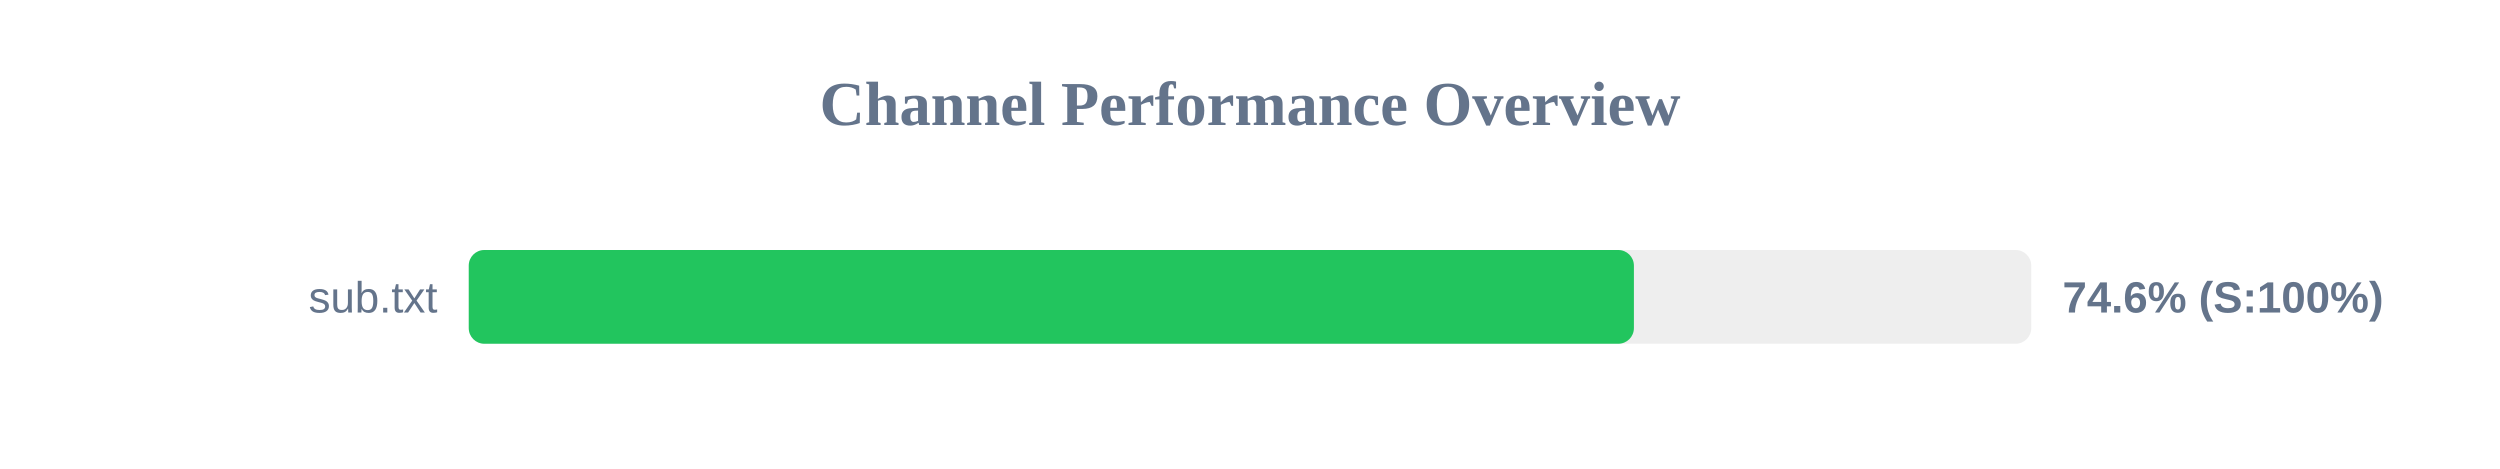
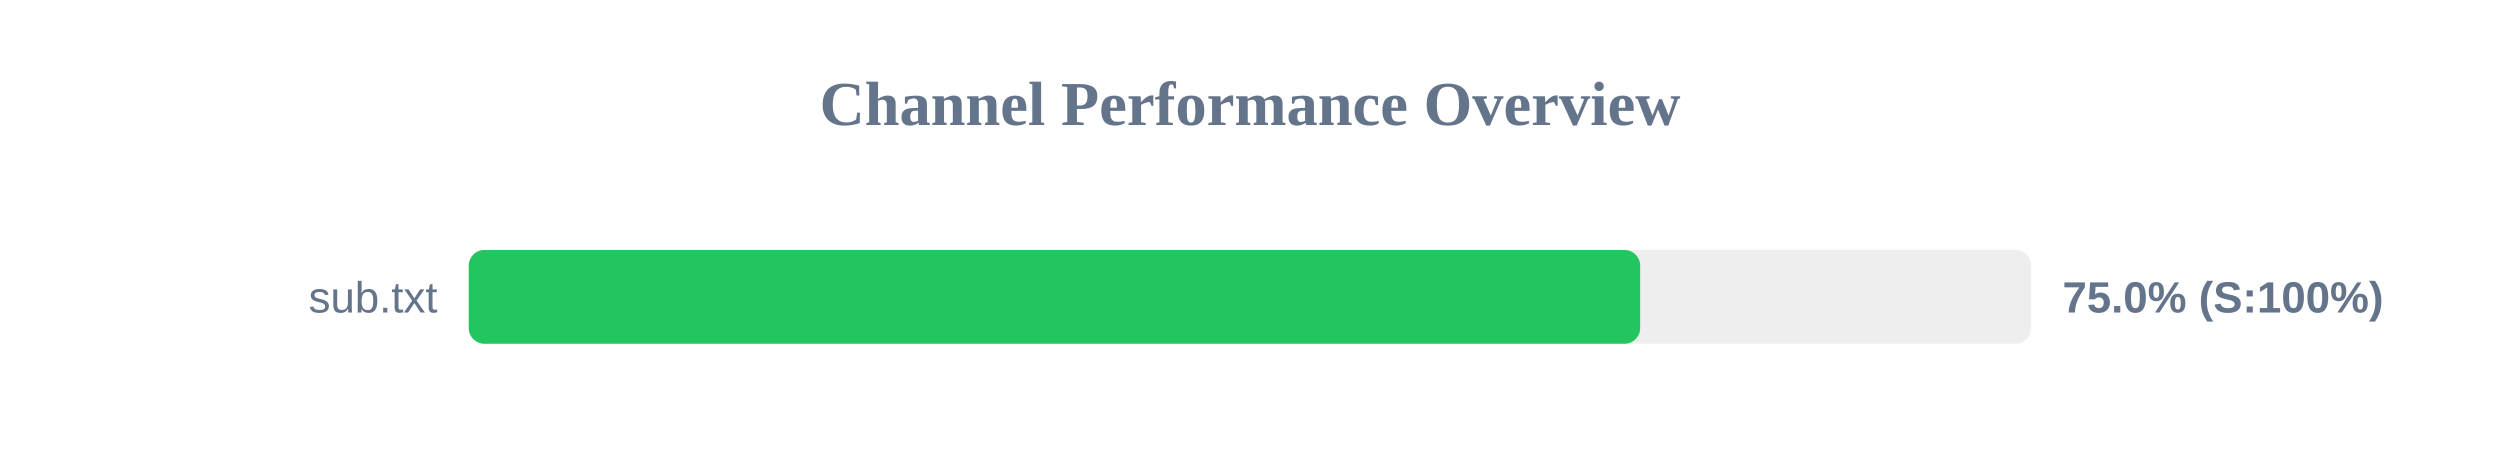
<svg xmlns="http://www.w3.org/2000/svg" width="800" height="150" version="1.1">
  <style>
        .row { font: 14px Arial; fill: #64748b; }
        .score { font: bold 14px Arial; fill: #64748b; }
    </style>
  <text x="400" y="40" text-anchor="middle" font-size="20px" font-weight="bold" fill="#64748b">Channel Performance Overview</text>
  <rect x="150" y="80" width="500" height="30" fill="#eee" rx="5" />
-   <rect x="150" y="80" width="372.85" height="30" fill="#22c55e" rx="5" />
+   <rect x="150" y="80" width="374.85" height="30" fill="#22c55e" rx="5" />
  <text x="140" y="100" text-anchor="end" class="row">sub.txt</text>
-   <text x="660" y="100" text-anchor="start" class="score">74.6% (S:100%)</text>
+   <text x="660" y="100" text-anchor="start" class="score">75.0% (S:100%)</text>
</svg>
